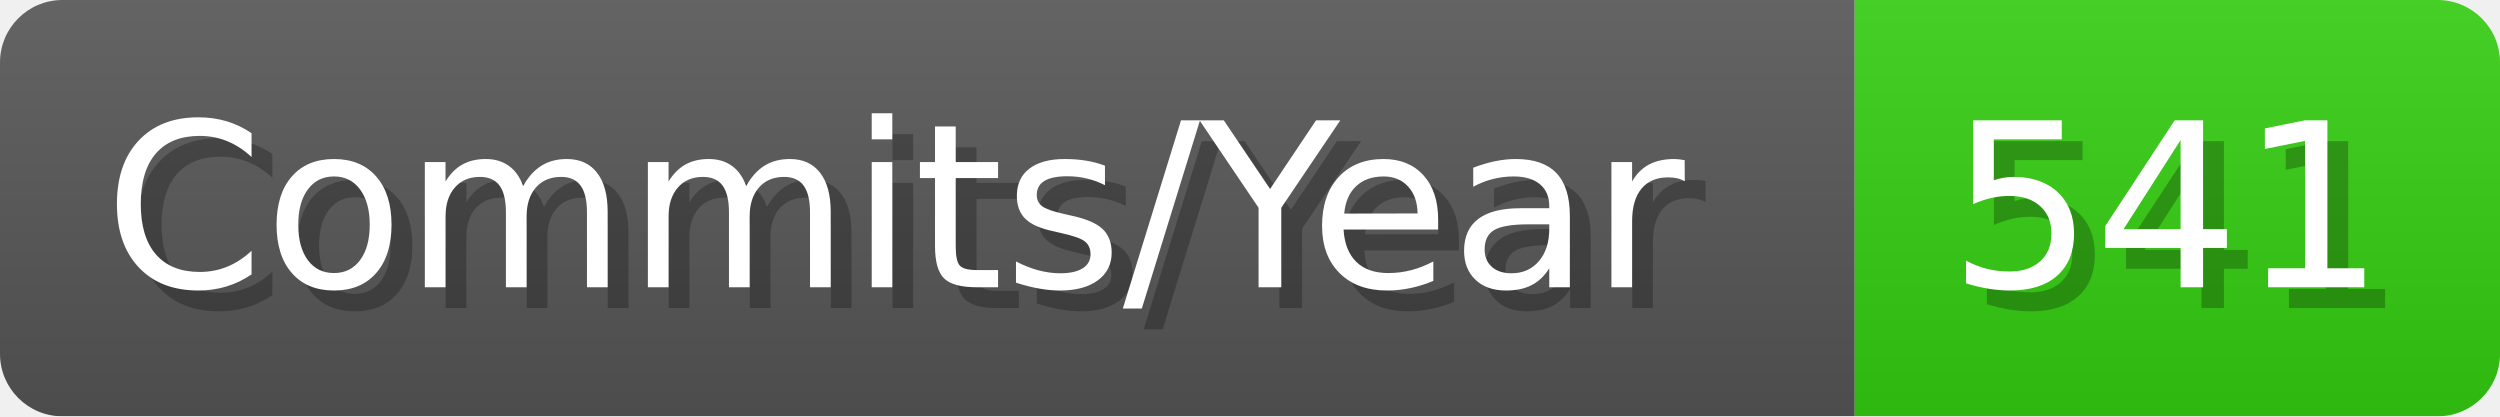
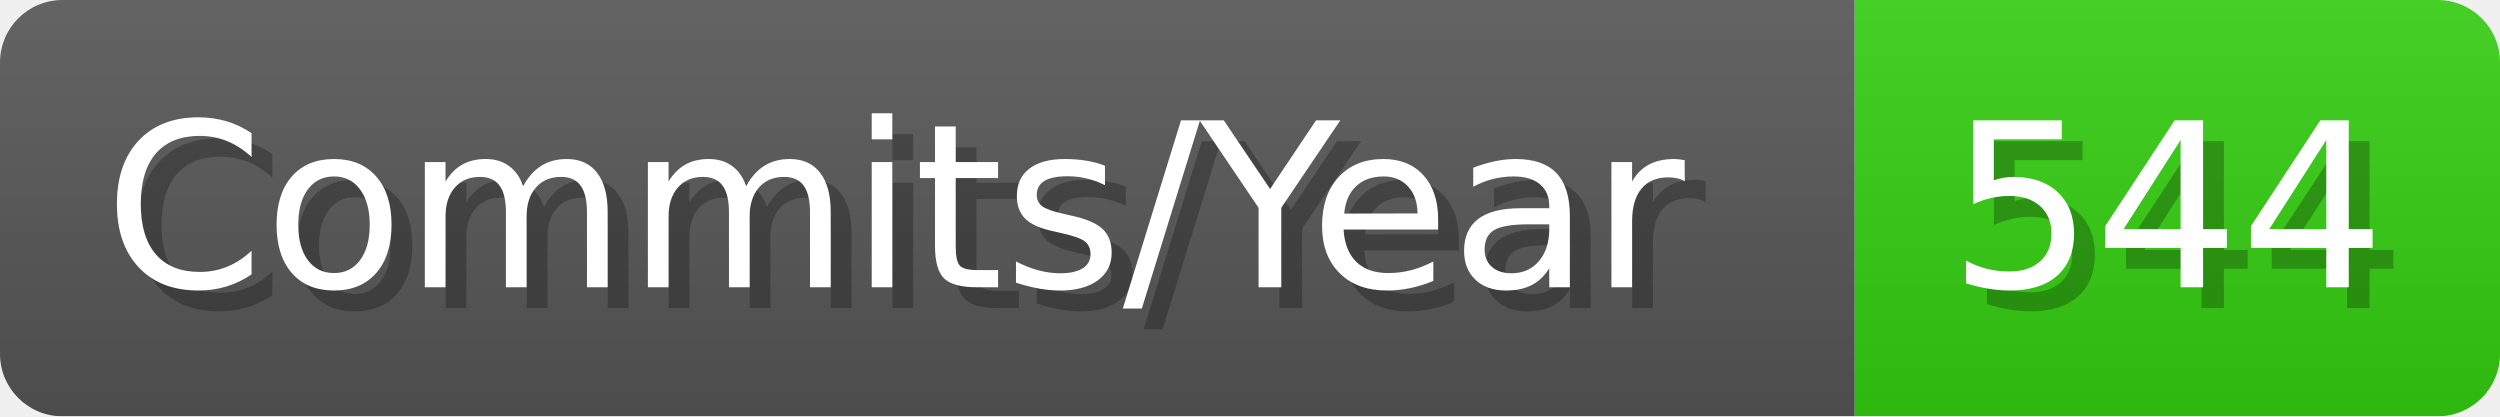
- <svg xmlns="http://www.w3.org/2000/svg" width="120.1" height="20" viewBox="0 0 1201 200" role="img" aria-label="Commits/Year: 541">
+ <svg xmlns="http://www.w3.org/2000/svg" width="120.1" height="20" viewBox="0 0 1201 200" role="img" aria-label="Commits/Year: 544">
  <linearGradient id="aUPdi" x2="0" y2="100%">
    <stop offset="0" stop-opacity=".1" stop-color="#EEE" />
    <stop offset="1" stop-opacity=".1" />
  </linearGradient>
  <mask id="WfAiQ">
    <rect width="1201" height="200" rx="30" fill="#FFF" />
  </mask>
  <g mask="url(#WfAiQ)">
    <rect width="891" height="200" fill="#555" />
    <rect width="310" height="200" fill="#3C1" x="891" />
    <rect width="1201" height="200" fill="url(#aUPdi)" />
  </g>
  <g aria-hidden="true" fill="#fff" text-anchor="start" font-family="Verdana,DejaVu Sans,sans-serif" font-size="110">
    <text x="60" y="148" textLength="791" fill="#000" opacity="0.25">Commits/Year</text>
    <text x="50" y="138" textLength="791">Commits/Year</text>
-     <text x="946" y="148" textLength="210" fill="#000" opacity="0.25">541</text>
-     <text x="936" y="138" textLength="210">541</text>
+     <text x="946" y="148" textLength="210" fill="#000" opacity="0.25">544</text>
+     <text x="936" y="138" textLength="210">544</text>
  </g>
</svg>
